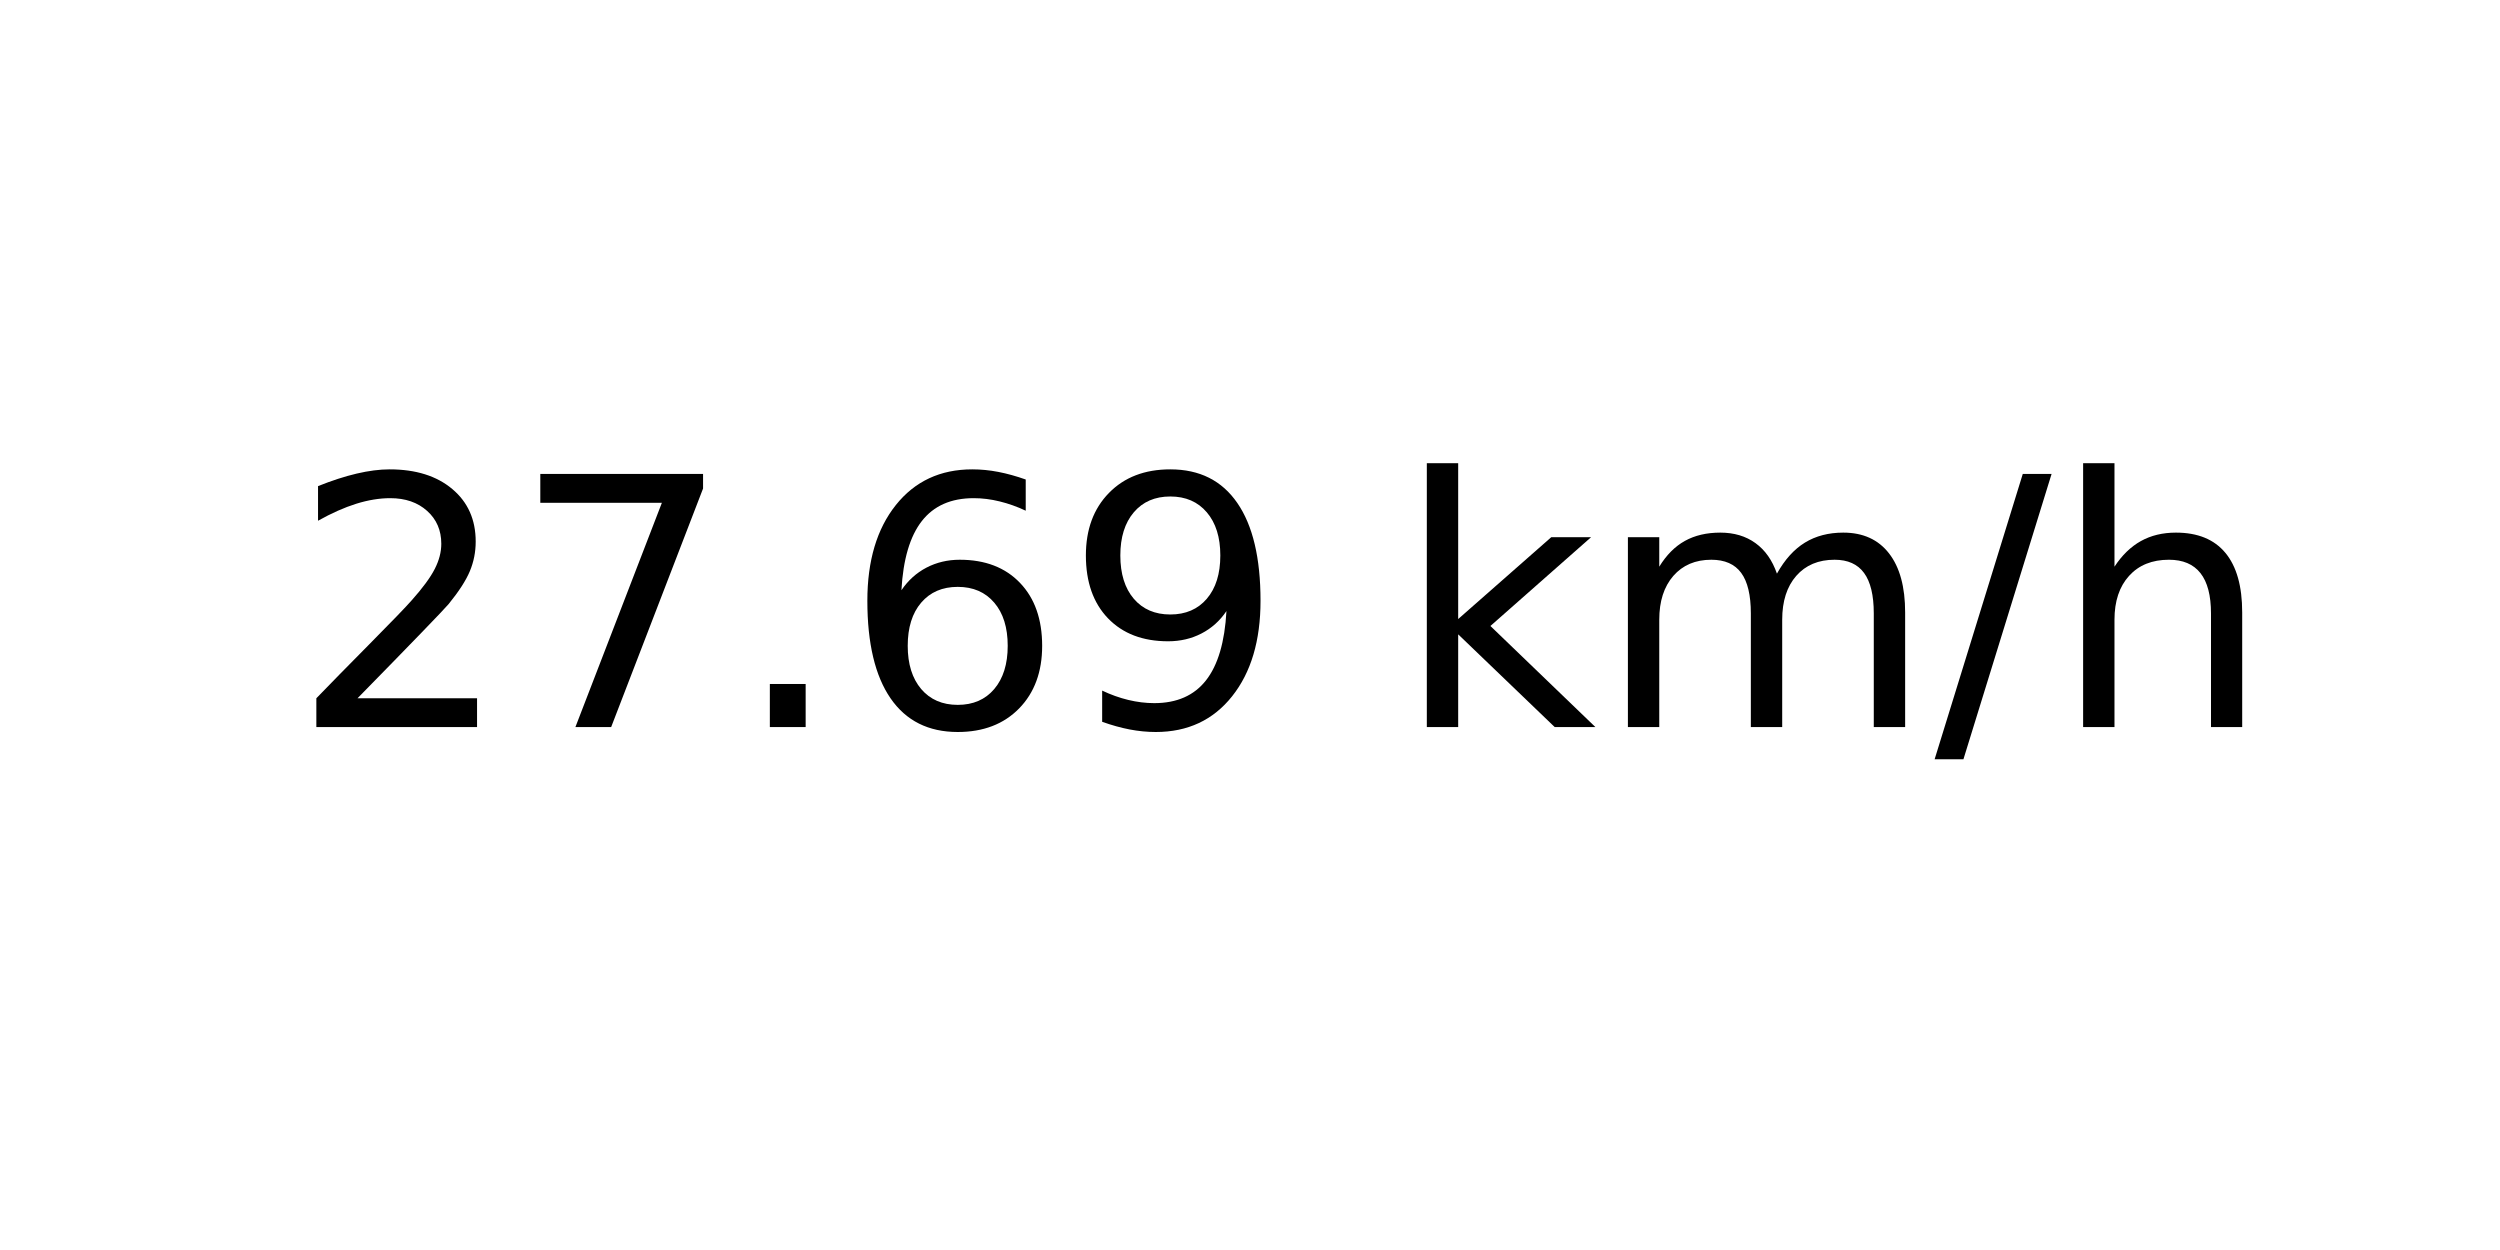
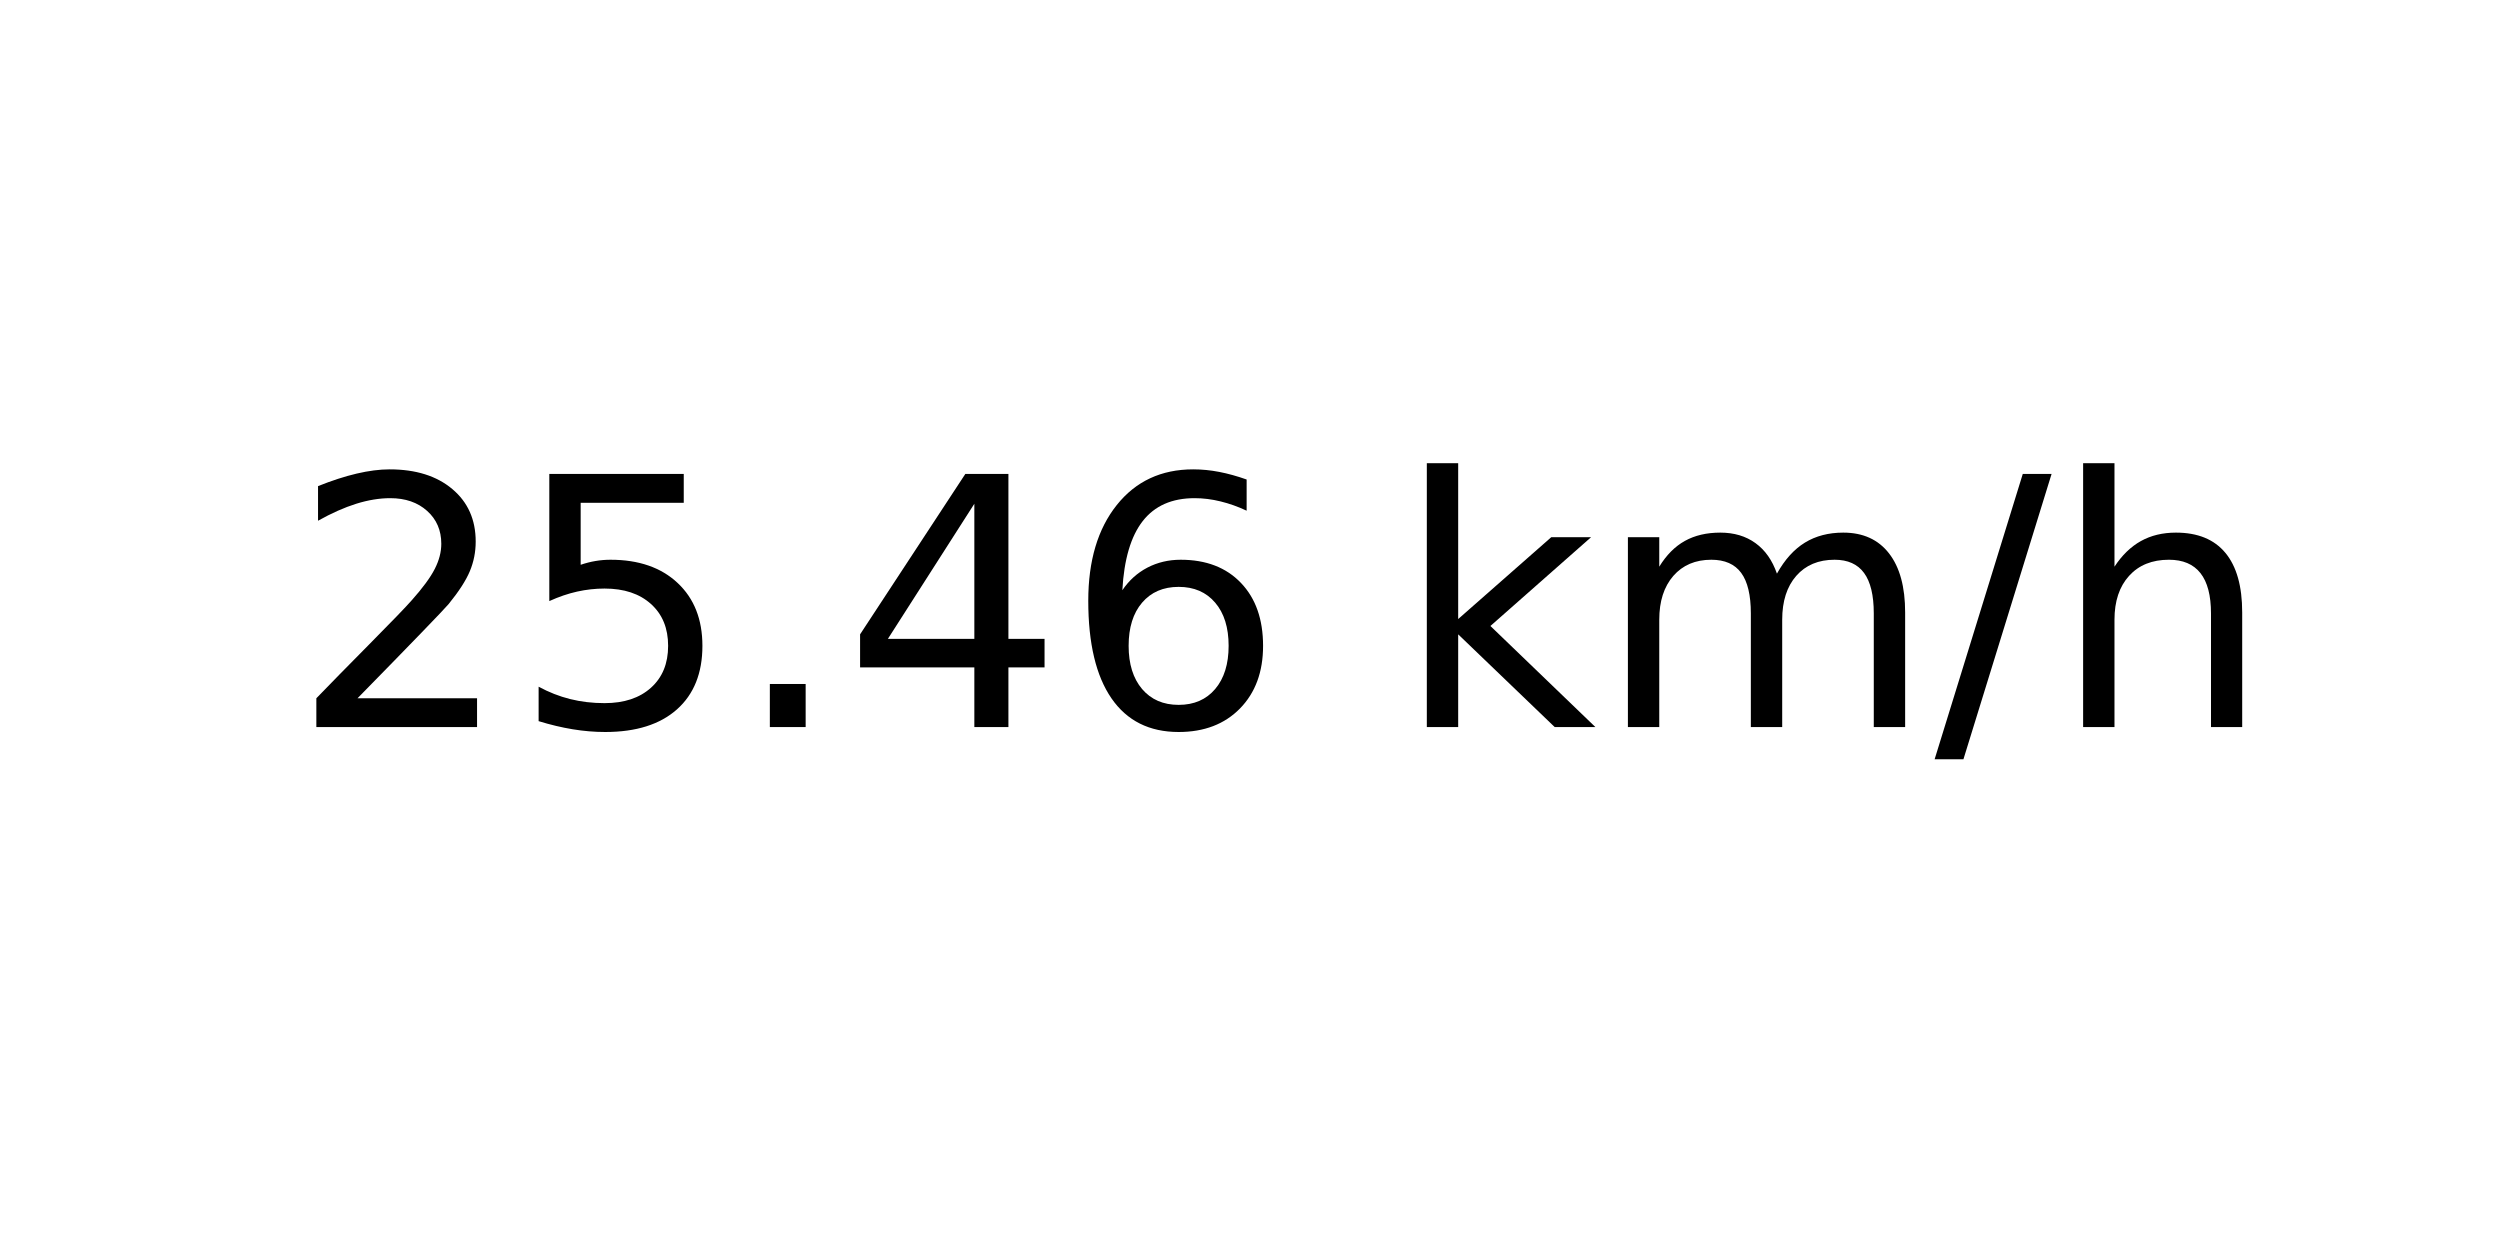
<svg xmlns="http://www.w3.org/2000/svg" xmlns:xlink="http://www.w3.org/1999/xlink" width="72pt" height="36pt" viewBox="0 0 72 36" version="1.1">
  <defs>
    <style type="text/css">*{stroke-linejoin: round; stroke-linecap: butt}</style>
  </defs>
  <g id="figure_1">
    <g id="axes_1">
      <g id="text_1">
        <g transform="translate(8.378125 20.93937) scale(0.1 -0.1)">
          <defs>
            <path id="DejaVuSans-32" d="M 1228 531  L 3431 531  L 3431 0  L 469 0  L 469 531  Q 828 903 1448 1529  Q 2069 2156 2228 2338  Q 2531 2678 2651 2914  Q 2772 3150 2772 3378  Q 2772 3750 2511 3984  Q 2250 4219 1831 4219  Q 1534 4219 1204 4116  Q 875 4013 500 3803  L 500 4441  Q 881 4594 1212 4672  Q 1544 4750 1819 4750  Q 2544 4750 2975 4387  Q 3406 4025 3406 3419  Q 3406 3131 3298 2873  Q 3191 2616 2906 2266  Q 2828 2175 2409 1742  Q 1991 1309 1228 531  z " transform="scale(0.015625)" />
-             <path id="DejaVuSans-37" d="M 525 4666  L 3525 4666  L 3525 4397  L 1831 0  L 1172 0  L 2766 4134  L 525 4134  L 525 4666  z " transform="scale(0.015625)" />
+             <path id="DejaVuSans-35" d="M 691 4666  L 3169 4666  L 3169 4134  L 1269 4134  L 1269 2991  Q 1406 3038 1543 3061  Q 1681 3084 1819 3084  Q 2600 3084 3056 2656  Q 3513 2228 3513 1497  Q 3513 744 3044 326  Q 2575 -91 1722 -91  Q 1428 -91 1123 -41  Q 819 9 494 109  L 494 744  Q 775 591 1075 516  Q 1375 441 1709 441  Q 2250 441 2565 725  Q 2881 1009 2881 1497  Q 2881 1984 2565 2268  Q 2250 2553 1709 2553  Q 1456 2553 1204 2497  Q 953 2441 691 2322  L 691 4666  z " transform="scale(0.015625)" />
            <path id="DejaVuSans-2e" d="M 684 794  L 1344 794  L 1344 0  L 684 0  L 684 794  z " transform="scale(0.015625)" />
+             <path id="DejaVuSans-34" d="M 2419 4116  L 825 1625  L 2419 1625  L 2419 4116  z M 2253 4666  L 3047 4666  L 3047 1625  L 3713 1625  L 3713 1100  L 3047 1100  L 3047 0  L 2419 0  L 2419 1100  L 313 1100  L 313 1709  L 2253 4666  z " transform="scale(0.015625)" />
            <path id="DejaVuSans-36" d="M 2113 2584  Q 1688 2584 1439 2293  Q 1191 2003 1191 1497  Q 1191 994 1439 701  Q 1688 409 2113 409  Q 2538 409 2786 701  Q 3034 994 3034 1497  Q 3034 2003 2786 2293  Q 2538 2584 2113 2584  z M 3366 4563  L 3366 3988  Q 3128 4100 2886 4159  Q 2644 4219 2406 4219  Q 1781 4219 1451 3797  Q 1122 3375 1075 2522  Q 1259 2794 1537 2939  Q 1816 3084 2150 3084  Q 2853 3084 3261 2657  Q 3669 2231 3669 1497  Q 3669 778 3244 343  Q 2819 -91 2113 -91  Q 1303 -91 875 529  Q 447 1150 447 2328  Q 447 3434 972 4092  Q 1497 4750 2381 4750  Q 2619 4750 2861 4703  Q 3103 4656 3366 4563  z " transform="scale(0.015625)" />
-             <path id="DejaVuSans-39" d="M 703 97  L 703 672  Q 941 559 1184 500  Q 1428 441 1663 441  Q 2288 441 2617 861  Q 2947 1281 2994 2138  Q 2813 1869 2534 1725  Q 2256 1581 1919 1581  Q 1219 1581 811 2004  Q 403 2428 403 3163  Q 403 3881 828 4315  Q 1253 4750 1959 4750  Q 2769 4750 3195 4129  Q 3622 3509 3622 2328  Q 3622 1225 3098 567  Q 2575 -91 1691 -91  Q 1453 -91 1209 -44  Q 966 3 703 97  z M 1959 2075  Q 2384 2075 2632 2365  Q 2881 2656 2881 3163  Q 2881 3666 2632 3958  Q 2384 4250 1959 4250  Q 1534 4250 1286 3958  Q 1038 3666 1038 3163  Q 1038 2656 1286 2365  Q 1534 2075 1959 2075  z " transform="scale(0.015625)" />
            <path id="DejaVuSans-20" transform="scale(0.015625)" />
            <path id="DejaVuSans-6b" d="M 581 4863  L 1159 4863  L 1159 1991  L 2875 3500  L 3609 3500  L 1753 1863  L 3688 0  L 2938 0  L 1159 1709  L 1159 0  L 581 0  L 581 4863  z " transform="scale(0.015625)" />
            <path id="DejaVuSans-6d" d="M 3328 2828  Q 3544 3216 3844 3400  Q 4144 3584 4550 3584  Q 5097 3584 5394 3201  Q 5691 2819 5691 2113  L 5691 0  L 5113 0  L 5113 2094  Q 5113 2597 4934 2840  Q 4756 3084 4391 3084  Q 3944 3084 3684 2787  Q 3425 2491 3425 1978  L 3425 0  L 2847 0  L 2847 2094  Q 2847 2600 2669 2842  Q 2491 3084 2119 3084  Q 1678 3084 1418 2786  Q 1159 2488 1159 1978  L 1159 0  L 581 0  L 581 3500  L 1159 3500  L 1159 2956  Q 1356 3278 1631 3431  Q 1906 3584 2284 3584  Q 2666 3584 2933 3390  Q 3200 3197 3328 2828  z " transform="scale(0.015625)" />
            <path id="DejaVuSans-2f" d="M 1625 4666  L 2156 4666  L 531 -594  L 0 -594  L 1625 4666  z " transform="scale(0.015625)" />
            <path id="DejaVuSans-68" d="M 3513 2113  L 3513 0  L 2938 0  L 2938 2094  Q 2938 2591 2744 2837  Q 2550 3084 2163 3084  Q 1697 3084 1428 2787  Q 1159 2491 1159 1978  L 1159 0  L 581 0  L 581 4863  L 1159 4863  L 1159 2956  Q 1366 3272 1645 3428  Q 1925 3584 2291 3584  Q 2894 3584 3203 3211  Q 3513 2838 3513 2113  z " transform="scale(0.015625)" />
          </defs>
          <use xlink:href="#DejaVuSans-32" />
-           <use xlink:href="#DejaVuSans-37" x="63.623" />
+           <use xlink:href="#DejaVuSans-35" x="63.623" />
          <use xlink:href="#DejaVuSans-2e" x="127.246" />
-           <use xlink:href="#DejaVuSans-36" x="159.033" />
-           <use xlink:href="#DejaVuSans-39" x="222.656" />
+           <use xlink:href="#DejaVuSans-34" x="159.033" />
+           <use xlink:href="#DejaVuSans-36" x="222.656" />
          <use xlink:href="#DejaVuSans-20" x="286.279" />
          <use xlink:href="#DejaVuSans-6b" x="318.066" />
          <use xlink:href="#DejaVuSans-6d" x="375.977" />
          <use xlink:href="#DejaVuSans-2f" x="473.389" />
          <use xlink:href="#DejaVuSans-68" x="507.08" />
        </g>
      </g>
    </g>
  </g>
</svg>
